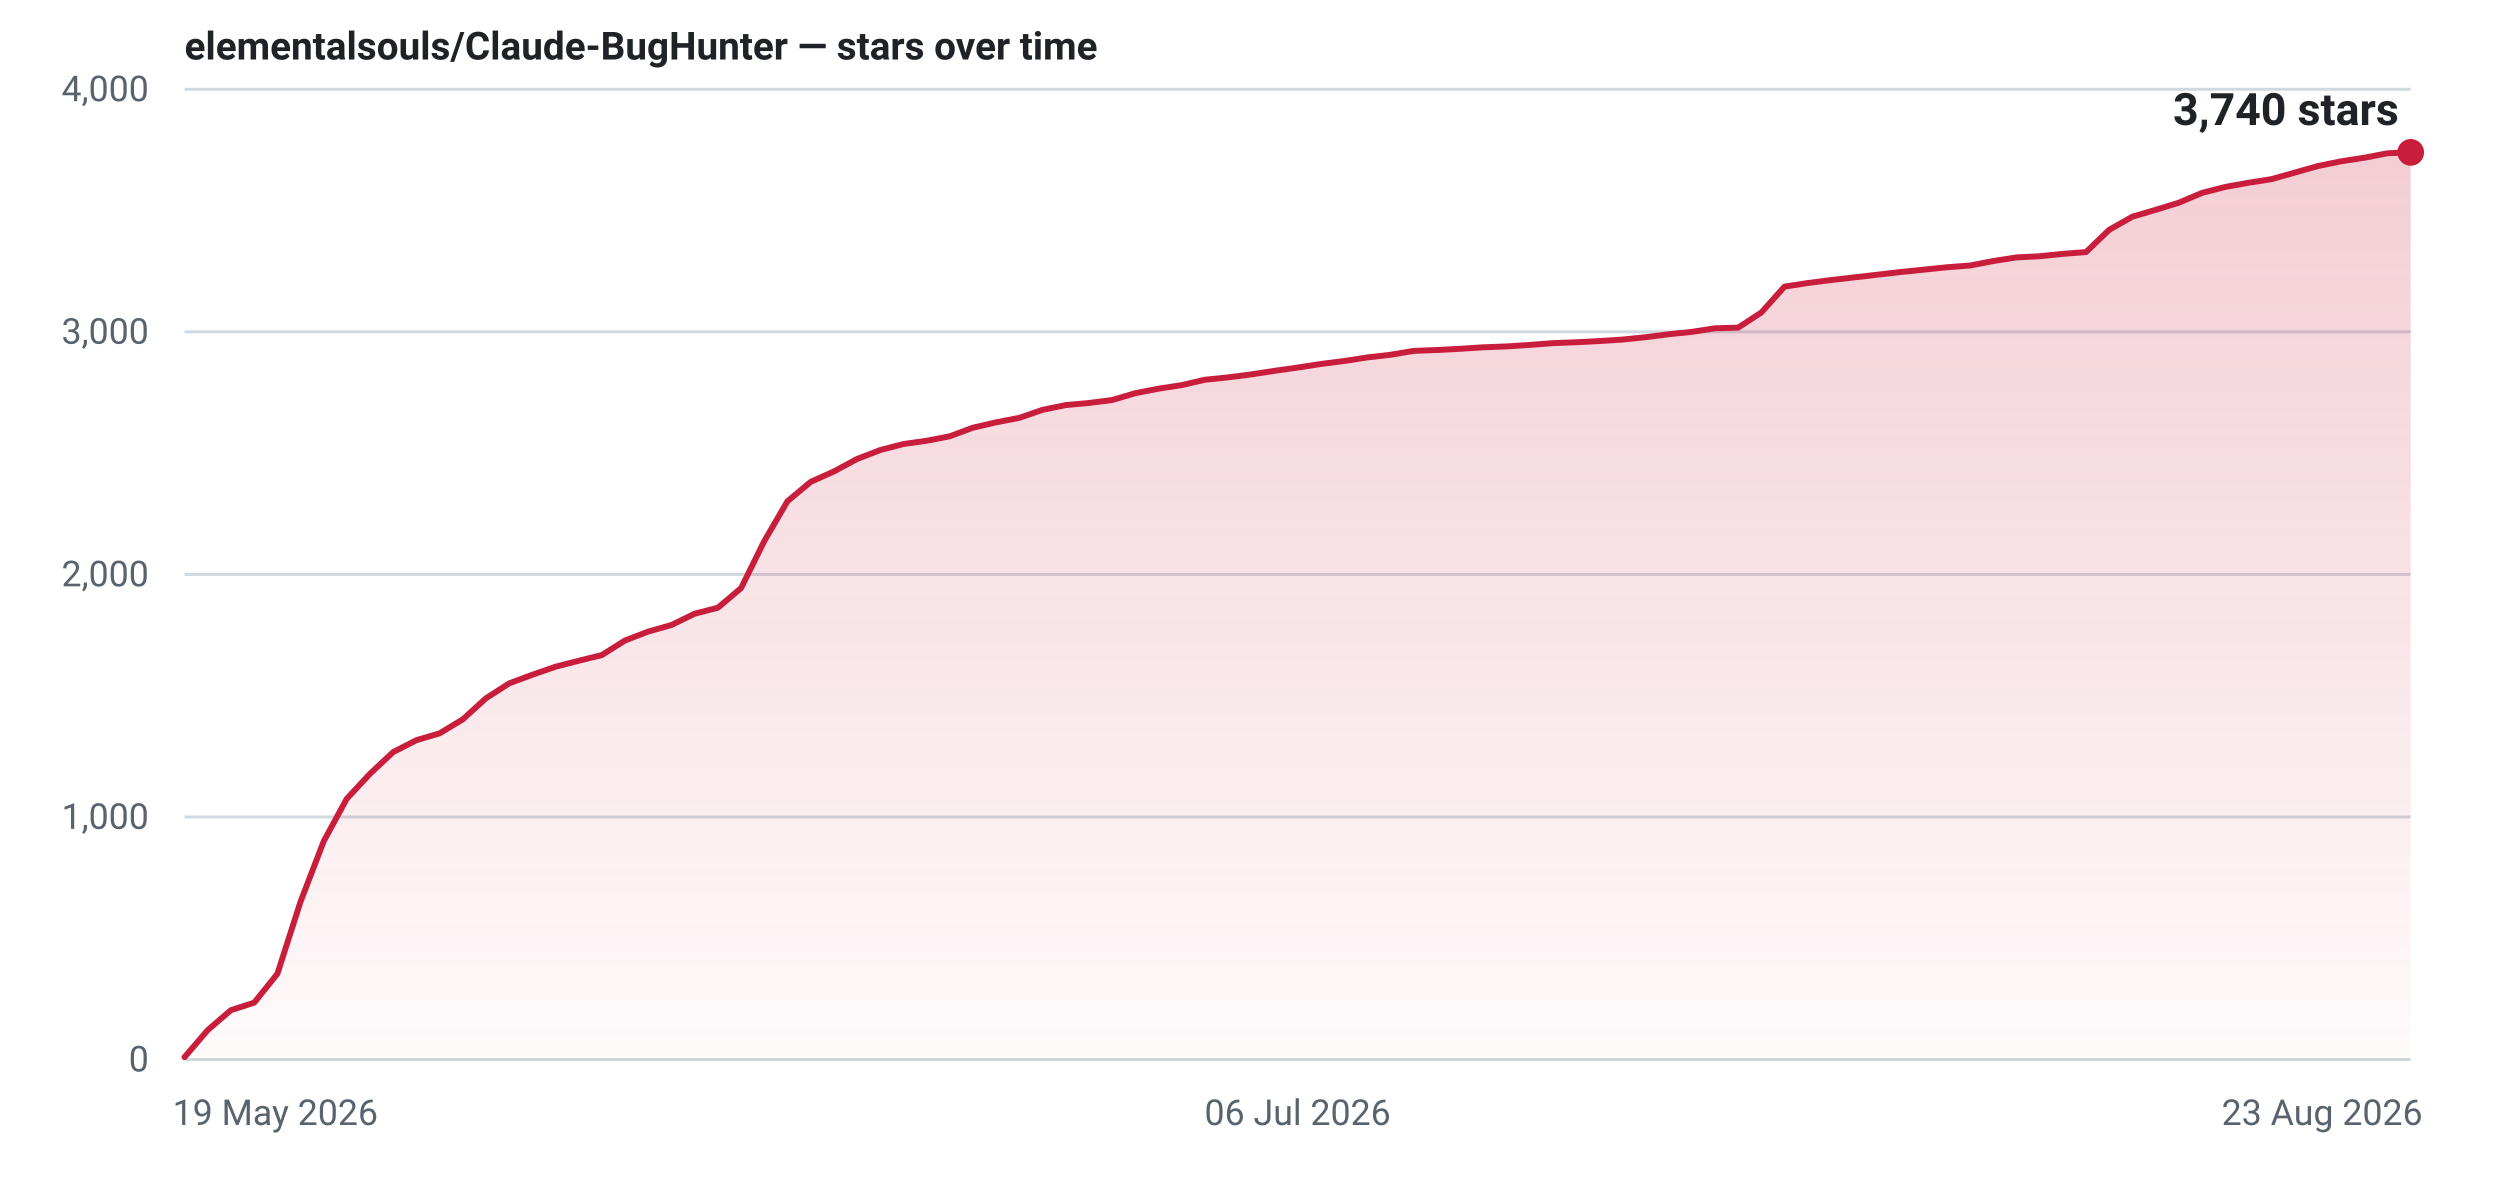
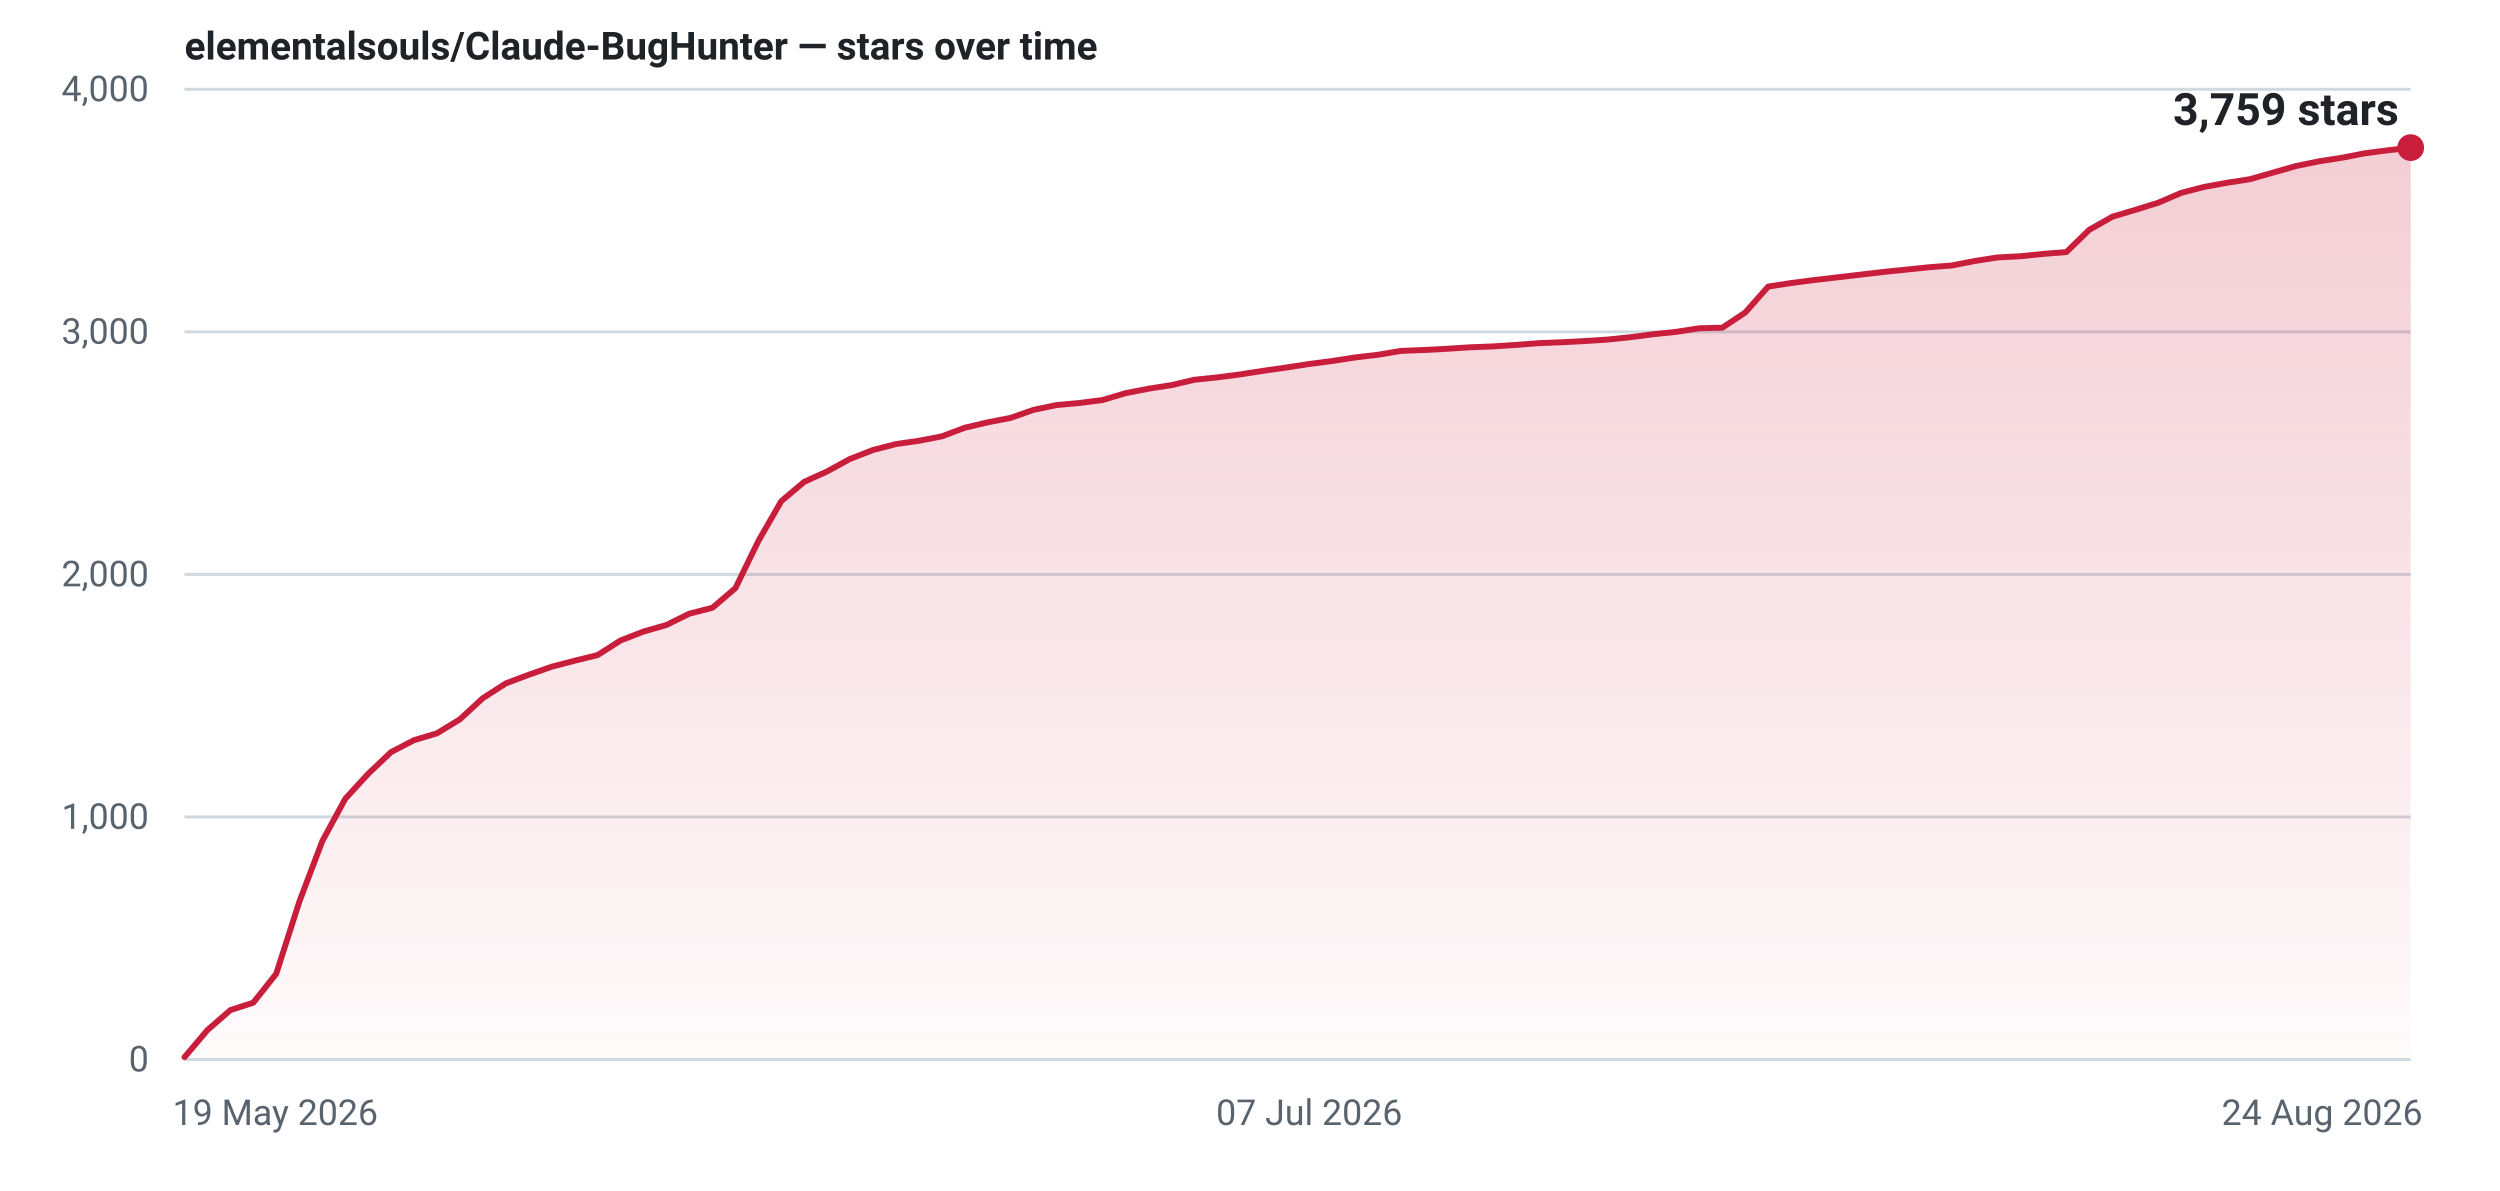
- <svg xmlns="http://www.w3.org/2000/svg" width="840" height="400" viewBox="0 0 840 400" role="img" aria-label="Star history for elementalsouls/Claude-BugHunter: 3740 stars as of 23 Aug 2026">
+ <svg xmlns="http://www.w3.org/2000/svg" width="840" height="400" viewBox="0 0 840 400" role="img" aria-label="Star history for elementalsouls/Claude-BugHunter: 3759 stars as of 24 Aug 2026">
  <defs>
    <linearGradient id="fill-light" x1="0" y1="0" x2="0" y2="1">
      <stop offset="0%" stop-color="#c81e3c" stop-opacity="0.22" />
      <stop offset="100%" stop-color="#c81e3c" stop-opacity="0.02" />
    </linearGradient>
  </defs>
  <line x1="62" y1="356.0" x2="810" y2="356.0" stroke="#d1d9e0" stroke-width="1" />
  <text x="50" y="360.0" text-anchor="end" font-family="system-ui,-apple-system,'Segoe UI',Roboto,'Helvetica Neue',Arial,sans-serif" font-size="12" font-variant-numeric="tabular-nums" fill="#59636e">0</text>
  <line x1="62" y1="274.5" x2="810" y2="274.5" stroke="#d1d9e0" stroke-width="1" />
  <text x="50" y="278.5" text-anchor="end" font-family="system-ui,-apple-system,'Segoe UI',Roboto,'Helvetica Neue',Arial,sans-serif" font-size="12" font-variant-numeric="tabular-nums" fill="#59636e">1,000</text>
  <line x1="62" y1="193.0" x2="810" y2="193.0" stroke="#d1d9e0" stroke-width="1" />
  <text x="50" y="197.0" text-anchor="end" font-family="system-ui,-apple-system,'Segoe UI',Roboto,'Helvetica Neue',Arial,sans-serif" font-size="12" font-variant-numeric="tabular-nums" fill="#59636e">2,000</text>
  <line x1="62" y1="111.5" x2="810" y2="111.5" stroke="#d1d9e0" stroke-width="1" />
  <text x="50" y="115.5" text-anchor="end" font-family="system-ui,-apple-system,'Segoe UI',Roboto,'Helvetica Neue',Arial,sans-serif" font-size="12" font-variant-numeric="tabular-nums" fill="#59636e">3,000</text>
  <line x1="62" y1="30.0" x2="810" y2="30.0" stroke="#d1d9e0" stroke-width="1" />
  <text x="50" y="34.0" text-anchor="end" font-family="system-ui,-apple-system,'Segoe UI',Roboto,'Helvetica Neue',Arial,sans-serif" font-size="12" font-variant-numeric="tabular-nums" fill="#59636e">4,000</text>
  <text x="58.0" y="378.0" text-anchor="start" font-family="system-ui,-apple-system,'Segoe UI',Roboto,'Helvetica Neue',Arial,sans-serif" font-size="12" fill="#59636e">19 May 2026</text>
-   <text x="436.0" y="378.0" text-anchor="middle" font-family="system-ui,-apple-system,'Segoe UI',Roboto,'Helvetica Neue',Arial,sans-serif" font-size="12" fill="#59636e">06 Jul 2026</text>
-   <text x="814.0" y="378.0" text-anchor="end" font-family="system-ui,-apple-system,'Segoe UI',Roboto,'Helvetica Neue',Arial,sans-serif" font-size="12" fill="#59636e">23 Aug 2026</text>
-   <path d="M62.0,355.2 L69.8,346.1 L77.6,339.4 L85.4,336.9 L93.2,327.2 L101.0,302.9 L108.8,282.6 L116.5,268.4 L124.3,260.0 L132.1,252.7 L139.9,248.7 L147.7,246.4 L155.5,241.7 L163.3,234.6 L171.1,229.6 L178.9,226.7 L186.7,224.0 L194.5,222.0 L202.2,220.1 L210.0,215.2 L217.8,212.2 L225.6,210.0 L233.4,206.2 L241.2,204.2 L249.0,197.6 L256.8,181.8 L264.6,168.4 L272.4,161.9 L280.2,158.4 L288.0,154.2 L295.8,151.2 L303.5,149.2 L311.3,148.1 L319.1,146.6 L326.9,143.7 L334.7,141.9 L342.5,140.4 L350.3,137.7 L358.1,136.1 L365.9,135.4 L373.7,134.4 L381.5,132.1 L389.2,130.6 L397.0,129.4 L404.8,127.6 L412.6,126.8 L420.4,125.8 L428.2,124.6 L436.0,123.5 L443.8,122.3 L451.6,121.3 L459.4,120.1 L467.2,119.2 L475.0,117.9 L482.8,117.6 L490.5,117.2 L498.3,116.7 L506.1,116.4 L513.9,115.9 L521.7,115.3 L529.5,115.0 L537.3,114.6 L545.1,114.1 L552.9,113.3 L560.7,112.3 L568.5,111.5 L576.2,110.3 L584.0,110.1 L591.8,105.0 L599.6,96.3 L607.4,95.1 L615.2,94.1 L623.0,93.2 L630.8,92.3 L638.6,91.4 L646.4,90.6 L654.2,89.8 L662.0,89.2 L669.8,87.7 L677.5,86.5 L685.3,86.1 L693.1,85.3 L700.9,84.7 L708.7,77.2 L716.5,72.8 L724.3,70.5 L732.1,68.1 L739.9,64.8 L747.7,62.8 L755.5,61.4 L763.2,60.2 L771.0,58.0 L778.8,55.8 L786.6,54.2 L794.4,53.0 L802.2,51.5 L810.0,51.2 L810.0,356 L62.0,356 Z" fill="url(#fill-light)" />
-   <path d="M62.0,355.2 L69.8,346.1 L77.6,339.4 L85.4,336.9 L93.2,327.2 L101.0,302.9 L108.8,282.6 L116.5,268.4 L124.3,260.0 L132.1,252.7 L139.9,248.7 L147.7,246.4 L155.5,241.7 L163.3,234.6 L171.1,229.6 L178.9,226.7 L186.7,224.0 L194.5,222.0 L202.2,220.1 L210.0,215.2 L217.8,212.2 L225.6,210.0 L233.4,206.2 L241.2,204.2 L249.0,197.6 L256.8,181.8 L264.6,168.4 L272.4,161.9 L280.2,158.4 L288.0,154.2 L295.8,151.2 L303.5,149.2 L311.3,148.1 L319.1,146.6 L326.9,143.7 L334.7,141.9 L342.5,140.4 L350.3,137.7 L358.1,136.1 L365.9,135.4 L373.7,134.4 L381.5,132.1 L389.2,130.6 L397.0,129.4 L404.8,127.6 L412.6,126.8 L420.4,125.8 L428.2,124.6 L436.0,123.5 L443.8,122.3 L451.6,121.3 L459.4,120.1 L467.2,119.2 L475.0,117.9 L482.8,117.6 L490.5,117.2 L498.3,116.7 L506.1,116.4 L513.9,115.9 L521.7,115.3 L529.5,115.0 L537.3,114.6 L545.1,114.1 L552.9,113.3 L560.7,112.3 L568.5,111.5 L576.2,110.3 L584.0,110.1 L591.8,105.0 L599.6,96.3 L607.4,95.1 L615.2,94.1 L623.0,93.2 L630.8,92.3 L638.6,91.4 L646.4,90.6 L654.2,89.8 L662.0,89.2 L669.8,87.7 L677.5,86.5 L685.3,86.1 L693.1,85.3 L700.9,84.7 L708.7,77.2 L716.5,72.8 L724.3,70.5 L732.1,68.1 L739.9,64.8 L747.7,62.8 L755.5,61.4 L763.2,60.2 L771.0,58.0 L778.8,55.8 L786.6,54.2 L794.4,53.0 L802.2,51.5 L810.0,51.2" fill="none" stroke="#c81e3c" stroke-width="2" stroke-linejoin="round" stroke-linecap="round" />
-   <circle cx="810.0" cy="51.2" r="4.5" fill="#c81e3c" />
-   <text x="806.0" y="42.0" text-anchor="end" font-family="system-ui,-apple-system,'Segoe UI',Roboto,'Helvetica Neue',Arial,sans-serif" font-size="15" font-weight="600" font-variant-numeric="tabular-nums" fill="#1f2328">3,740 stars</text>
+   <text x="439.9" y="378.0" text-anchor="middle" font-family="system-ui,-apple-system,'Segoe UI',Roboto,'Helvetica Neue',Arial,sans-serif" font-size="12" fill="#59636e">07 Jul 2026</text>
+   <text x="814.0" y="378.0" text-anchor="end" font-family="system-ui,-apple-system,'Segoe UI',Roboto,'Helvetica Neue',Arial,sans-serif" font-size="12" fill="#59636e">24 Aug 2026</text>
+   <path d="M62.0,355.2 L69.7,346.1 L77.4,339.4 L85.1,336.9 L92.8,327.2 L100.6,302.9 L108.3,282.6 L116.0,268.4 L123.7,260.0 L131.4,252.7 L139.1,248.7 L146.8,246.4 L154.5,241.7 L162.2,234.6 L170.0,229.6 L177.7,226.7 L185.4,224.0 L193.1,222.0 L200.8,220.1 L208.5,215.2 L216.2,212.2 L223.9,210.0 L231.6,206.2 L239.4,204.2 L247.1,197.6 L254.8,181.8 L262.5,168.4 L270.2,161.9 L277.9,158.4 L285.6,154.2 L293.3,151.2 L301.1,149.2 L308.8,148.1 L316.5,146.6 L324.2,143.7 L331.9,141.9 L339.6,140.4 L347.3,137.7 L355.0,136.1 L362.7,135.4 L370.5,134.4 L378.2,132.1 L385.9,130.6 L393.6,129.4 L401.3,127.6 L409.0,126.8 L416.7,125.8 L424.4,124.6 L432.1,123.5 L439.9,122.3 L447.6,121.3 L455.3,120.1 L463.0,119.2 L470.7,117.9 L478.4,117.6 L486.1,117.2 L493.8,116.7 L501.5,116.4 L509.3,115.9 L517.0,115.3 L524.7,115.0 L532.4,114.6 L540.1,114.1 L547.8,113.3 L555.5,112.3 L563.2,111.5 L570.9,110.3 L578.7,110.1 L586.4,105.0 L594.1,96.3 L601.8,95.1 L609.5,94.1 L617.2,93.2 L624.9,92.3 L632.6,91.4 L640.4,90.6 L648.1,89.8 L655.8,89.2 L663.5,87.7 L671.2,86.5 L678.9,86.1 L686.6,85.3 L694.3,84.7 L702.0,77.2 L709.8,72.8 L717.5,70.5 L725.2,68.1 L732.9,64.8 L740.6,62.8 L748.3,61.4 L756.0,60.2 L763.7,58.0 L771.4,55.8 L779.2,54.2 L786.9,53.0 L794.6,51.5 L802.3,50.5 L810.0,49.6 L810.0,356 L62.0,356 Z" fill="url(#fill-light)" />
+   <path d="M62.0,355.2 L69.7,346.1 L77.4,339.4 L85.1,336.9 L92.8,327.2 L100.6,302.9 L108.3,282.6 L116.0,268.4 L123.7,260.0 L131.4,252.7 L139.1,248.7 L146.8,246.4 L154.5,241.7 L162.2,234.6 L170.0,229.6 L177.7,226.7 L185.4,224.0 L193.1,222.0 L200.8,220.1 L208.5,215.2 L216.2,212.2 L223.9,210.0 L231.6,206.2 L239.4,204.2 L247.1,197.6 L254.8,181.8 L262.5,168.4 L270.2,161.9 L277.9,158.4 L285.6,154.2 L293.3,151.2 L301.1,149.2 L308.8,148.1 L316.5,146.6 L324.2,143.7 L331.9,141.9 L339.6,140.4 L347.3,137.7 L355.0,136.1 L362.7,135.4 L370.5,134.4 L378.2,132.1 L385.9,130.6 L393.6,129.4 L401.3,127.6 L409.0,126.8 L416.7,125.8 L424.4,124.6 L432.1,123.5 L439.9,122.3 L447.6,121.3 L455.3,120.1 L463.0,119.2 L470.7,117.9 L478.4,117.6 L486.1,117.2 L493.8,116.7 L501.5,116.4 L509.3,115.9 L517.0,115.3 L524.7,115.0 L532.4,114.6 L540.1,114.1 L547.8,113.3 L555.5,112.3 L563.2,111.5 L570.9,110.3 L578.7,110.1 L586.4,105.0 L594.1,96.3 L601.8,95.1 L609.5,94.1 L617.2,93.2 L624.9,92.3 L632.6,91.4 L640.4,90.6 L648.1,89.8 L655.8,89.2 L663.5,87.7 L671.2,86.5 L678.9,86.1 L686.6,85.3 L694.3,84.7 L702.0,77.2 L709.8,72.8 L717.5,70.5 L725.2,68.1 L732.9,64.8 L740.6,62.8 L748.3,61.4 L756.0,60.2 L763.7,58.0 L771.4,55.8 L779.2,54.2 L786.9,53.0 L794.6,51.5 L802.3,50.5 L810.0,49.6" fill="none" stroke="#c81e3c" stroke-width="2" stroke-linejoin="round" stroke-linecap="round" />
+   <circle cx="810.0" cy="49.6" r="4.5" fill="#c81e3c" />
+   <text x="806.0" y="42.0" text-anchor="end" font-family="system-ui,-apple-system,'Segoe UI',Roboto,'Helvetica Neue',Arial,sans-serif" font-size="15" font-weight="600" font-variant-numeric="tabular-nums" fill="#1f2328">3,759 stars</text>
  <text x="62" y="20" font-family="system-ui,-apple-system,'Segoe UI',Roboto,'Helvetica Neue',Arial,sans-serif" font-size="13" font-weight="600" fill="#1f2328">elementalsouls/Claude-BugHunter — stars over time</text>
</svg>
